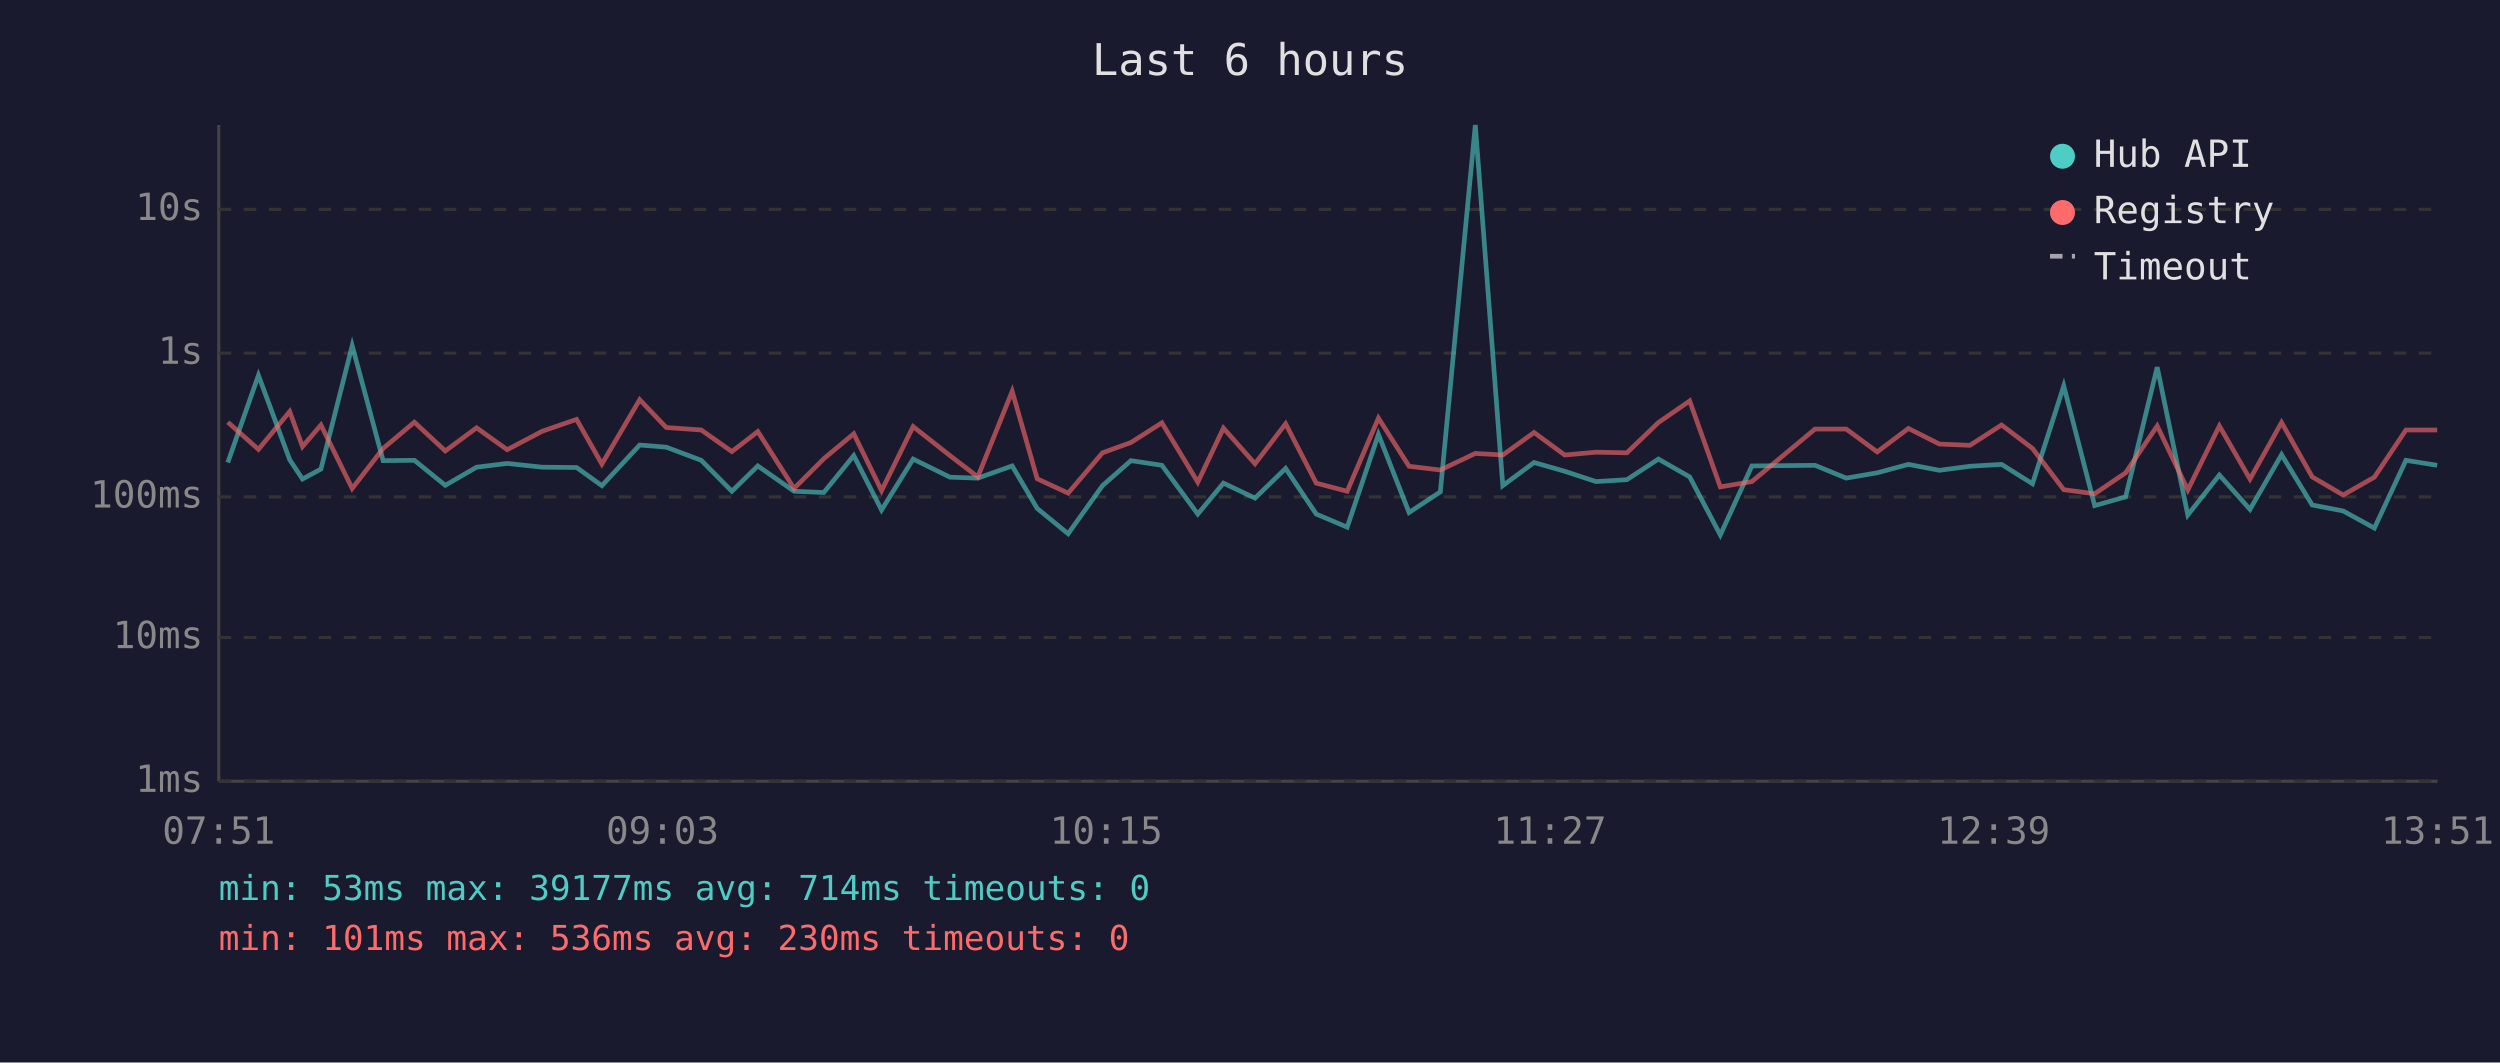
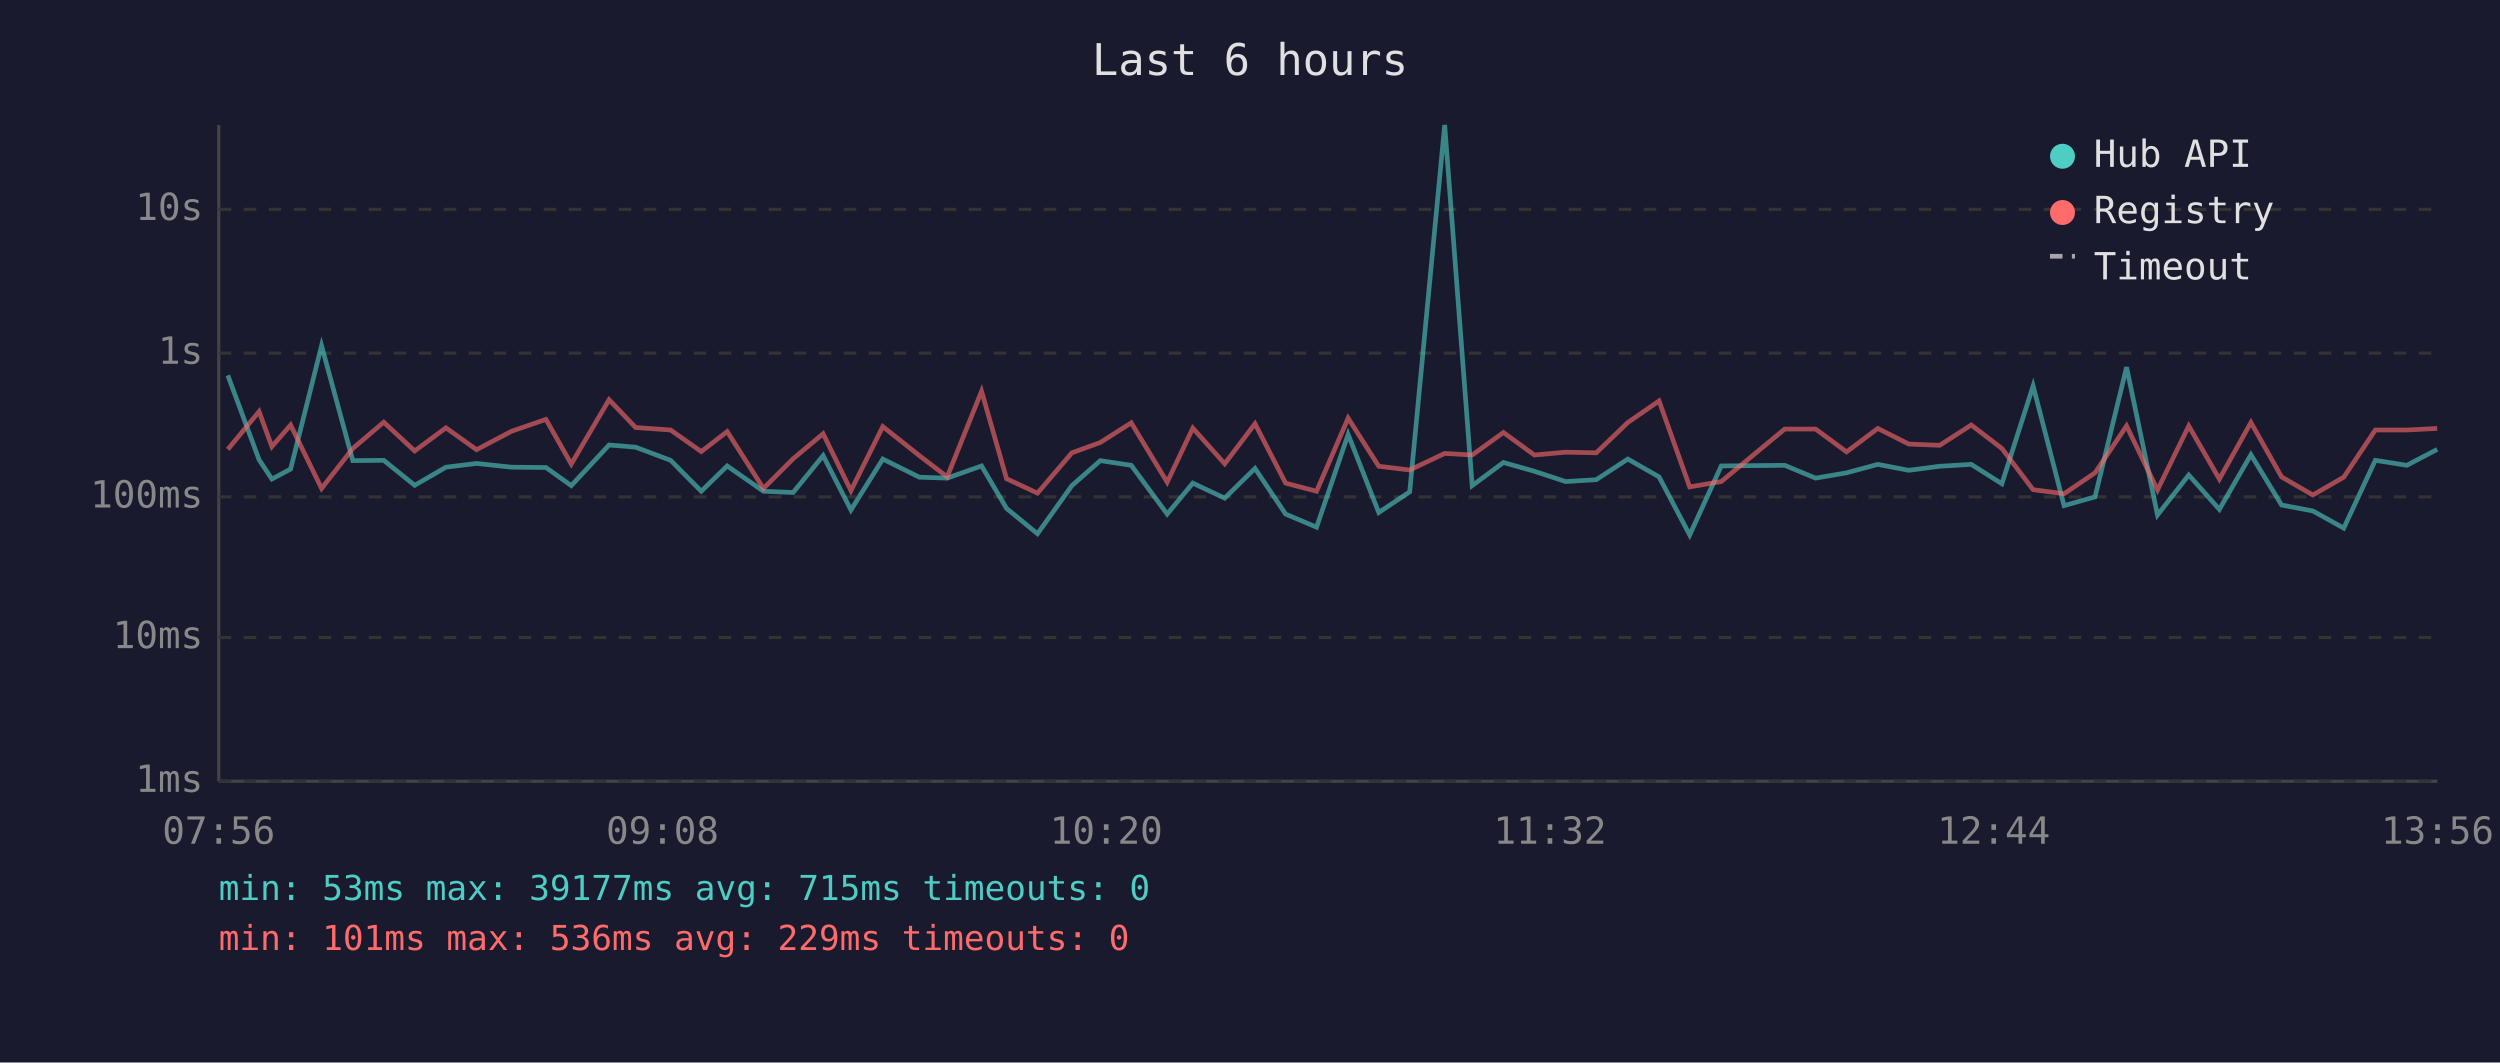
<svg xmlns="http://www.w3.org/2000/svg" viewBox="0 0 800 340" font-family="monospace" font-size="12">
  <rect width="800" height="340" fill="#1a1a2e" />
  <text x="400" y="24" fill="#e0e0e0" font-size="14" text-anchor="middle">Last 6 hours</text>
  <line x1="70" y1="40" x2="70" y2="250" stroke="#444" stroke-width="1" />
  <line x1="70" y1="250" x2="780" y2="250" stroke="#444" stroke-width="1" />
  <line x1="70" y1="250" x2="780" y2="250" stroke="#333" stroke-width="1" stroke-dasharray="4" />
  <text x="65" y="250" fill="#888" text-anchor="end" dominant-baseline="middle">1ms</text>
  <line x1="70" y1="204" x2="780" y2="204" stroke="#333" stroke-width="1" stroke-dasharray="4" />
  <text x="65" y="204" fill="#888" text-anchor="end" dominant-baseline="middle">10ms</text>
  <line x1="70" y1="159" x2="780" y2="159" stroke="#333" stroke-width="1" stroke-dasharray="4" />
  <text x="65" y="159" fill="#888" text-anchor="end" dominant-baseline="middle">100ms</text>
  <line x1="70" y1="113" x2="780" y2="113" stroke="#333" stroke-width="1" stroke-dasharray="4" />
  <text x="65" y="113" fill="#888" text-anchor="end" dominant-baseline="middle">1s</text>
  <line x1="70" y1="67" x2="780" y2="67" stroke="#333" stroke-width="1" stroke-dasharray="4" />
  <text x="65" y="67" fill="#888" text-anchor="end" dominant-baseline="middle">10s</text>
-   <text x="70" y="270" fill="#888" text-anchor="middle">07:51</text>
-   <text x="212" y="270" fill="#888" text-anchor="middle">09:03</text>
-   <text x="354" y="270" fill="#888" text-anchor="middle">10:15</text>
-   <text x="496" y="270" fill="#888" text-anchor="middle">11:27</text>
-   <text x="638" y="270" fill="#888" text-anchor="middle">12:39</text>
-   <text x="780" y="270" fill="#888" text-anchor="middle">13:51</text>
-   <polyline points="72.9,148.0 82.7,120.1 92.7,147.1 96.8,153.3 102.7,150.1 112.7,110.6 122.6,147.4 132.6,147.3 142.5,155.3 152.5,149.5 162.3,148.3 173.5,149.5 184.5,149.6 192.6,155.4 204.7,142.4 213.2,143.1 224.4,147.3 234.2,157.2 242.5,149.1 254.1,157.2 263.6,157.6 273.2,145.8 282.1,163.2 292.2,146.9 304.0,152.7 312.9,153.0 323.9,149.1 331.9,162.7 341.8,170.8 352.8,155.4 361.9,147.4 371.8,148.9 383.3,164.5 391.5,154.6 401.6,159.4 411.4,149.9 421.2,164.5 431.1,168.7 441.1,139.0 450.9,164.0 460.9,157.4 472.1,40.0 480.9,155.4 490.9,148.0 500.7,150.8 510.7,154.1 520.6,153.5 530.7,146.9 540.7,152.6 550.5,171.2 560.6,149.1 580.8,148.9 590.8,153.0 600.7,151.3 610.7,148.6 620.6,150.5 630.4,149.2 640.5,148.6 650.4,154.8 660.4,123.5 670.3,161.8 680.2,159.0 690.3,117.5 700.1,164.8 710.2,152.0 720.0,163.0 730.1,145.5 739.9,161.6 749.8,163.5 759.8,169.0 769.9,147.3 779.9,148.9" fill="none" stroke="#4ecdc4" stroke-width="1.5" opacity="0.6" />
-   <polyline points="72.9,135.1 82.7,143.8 92.7,131.7 96.8,142.9 102.7,136.0 112.7,156.3 122.6,143.5 132.6,135.1 142.5,144.3 152.5,136.9 162.3,143.9 173.5,138.0 184.5,134.2 192.6,148.5 204.7,127.9 213.2,136.8 224.4,137.6 234.2,144.5 242.5,138.1 254.1,156.3 263.6,146.8 273.2,138.8 282.1,157.0 292.2,136.5 304.0,145.8 312.9,152.6 323.9,125.2 331.9,153.2 341.8,157.8 352.8,144.9 361.9,141.6 371.8,135.3 383.3,154.3 391.5,137.0 401.6,148.4 411.4,135.6 421.2,154.6 431.1,157.2 441.1,133.8 450.9,149.2 460.9,150.4 472.1,145.1 480.9,145.6 490.9,138.4 500.7,145.6 510.7,144.7 520.6,144.9 530.7,135.2 540.7,128.3 550.5,155.8 560.6,154.1 580.8,137.3 590.8,137.3 600.7,144.6 610.7,137.1 620.6,142.1 630.4,142.5 640.5,136.0 650.4,143.5 660.4,156.7 670.3,158.0 680.2,151.3 690.3,136.3 700.1,156.8 710.2,136.3 720.0,153.3 730.1,135.2 739.9,152.6 749.8,158.4 759.8,152.7 769.9,137.6 779.9,137.6" fill="none" stroke="#ff6b6b" stroke-width="1.5" opacity="0.6" />
+   <text x="70" y="270" fill="#888" text-anchor="middle">07:56</text>
+   <text x="212" y="270" fill="#888" text-anchor="middle">09:08</text>
+   <text x="354" y="270" fill="#888" text-anchor="middle">10:20</text>
+   <text x="496" y="270" fill="#888" text-anchor="middle">11:32</text>
+   <text x="638" y="270" fill="#888" text-anchor="middle">12:44</text>
+   <text x="780" y="270" fill="#888" text-anchor="middle">13:56</text>
+   <polyline points="72.9,120.1 82.9,147.1 87.0,153.3 93.0,150.1 102.9,110.6 112.9,147.4 122.8,147.3 132.7,155.3 142.7,149.5 152.5,148.3 163.7,149.5 174.7,149.6 182.8,155.4 194.9,142.4 203.4,143.1 214.6,147.3 224.4,157.2 232.7,149.1 244.3,157.2 253.8,157.6 263.4,145.8 272.3,163.2 282.5,146.9 294.2,152.7 303.1,153.0 314.1,149.1 322.1,162.7 332.0,170.8 343.0,155.4 352.1,147.4 362.0,148.9 373.5,164.5 381.7,154.6 391.9,159.4 401.6,149.9 411.4,164.5 421.3,168.7 431.4,139.0 441.2,164.0 451.1,157.4 462.3,40.0 471.1,155.4 481.1,148.0 491.0,150.8 501.0,154.1 510.8,153.5 520.9,146.9 530.9,152.6 540.7,171.2 550.8,149.1 571.1,148.9 581.0,153.0 590.9,151.3 600.9,148.6 610.8,150.5 620.7,149.2 630.8,148.6 640.6,154.8 650.6,123.5 660.5,161.8 670.4,159.0 680.5,117.5 690.4,164.8 700.4,152.0 710.2,163.0 720.3,145.5 730.1,161.6 740.1,163.5 750.0,169.0 760.1,147.3 770.2,148.9 779.9,143.8" fill="none" stroke="#4ecdc4" stroke-width="1.5" opacity="0.6" />
+   <polyline points="72.9,143.8 82.9,131.7 87.0,142.9 93.0,136.0 102.9,156.3 112.9,143.5 122.8,135.1 132.7,144.3 142.7,136.9 152.5,143.9 163.7,138.0 174.7,134.2 182.8,148.5 194.9,127.9 203.4,136.8 214.6,137.6 224.4,144.5 232.7,138.1 244.3,156.3 253.8,146.8 263.4,138.8 272.3,157.0 282.5,136.5 294.2,145.8 303.1,152.6 314.1,125.2 322.1,153.2 332.0,157.8 343.0,144.9 352.1,141.6 362.0,135.3 373.5,154.3 381.7,137.0 391.9,148.4 401.6,135.6 411.4,154.6 421.3,157.2 431.4,133.8 441.2,149.2 451.1,150.4 462.3,145.1 471.1,145.6 481.1,138.4 491.0,145.6 501.0,144.7 510.8,144.9 520.9,135.2 530.9,128.3 540.7,155.8 550.8,154.1 571.1,137.3 581.0,137.3 590.9,144.6 600.9,137.1 610.8,142.1 620.7,142.5 630.8,136.0 640.6,143.5 650.6,156.7 660.5,158.0 670.4,151.3 680.5,136.3 690.4,156.8 700.4,136.3 710.2,153.3 720.3,135.2 730.1,152.6 740.1,158.4 750.0,152.7 760.1,137.6 770.2,137.6 779.9,137.1" fill="none" stroke="#ff6b6b" stroke-width="1.5" opacity="0.6" />
  <circle cx="660" cy="50" r="4" fill="#4ecdc4" />
  <text x="670" y="50" fill="#e0e0e0" dominant-baseline="middle">Hub API</text>
  <circle cx="660" cy="68" r="4" fill="#ff6b6b" />
  <text x="670" y="68" fill="#e0e0e0" dominant-baseline="middle">Registry</text>
  <line x1="656" y1="82" x2="664" y2="82" stroke="#e0e0e0" stroke-width="1.5" stroke-dasharray="4,3" opacity="0.7" />
  <text x="670" y="86" fill="#e0e0e0" dominant-baseline="middle">Timeout</text>
-   <text x="70" y="288" fill="#4ecdc4" font-size="11">min: 53ms  max: 39177ms  avg: 714ms  timeouts: 0</text>
-   <text x="70" y="304" fill="#ff6b6b" font-size="11">min: 101ms  max: 536ms  avg: 230ms  timeouts: 0</text>
+   <text x="70" y="288" fill="#4ecdc4" font-size="11">min: 53ms  max: 39177ms  avg: 715ms  timeouts: 0</text>
+   <text x="70" y="304" fill="#ff6b6b" font-size="11">min: 101ms  max: 536ms  avg: 229ms  timeouts: 0</text>
</svg>
